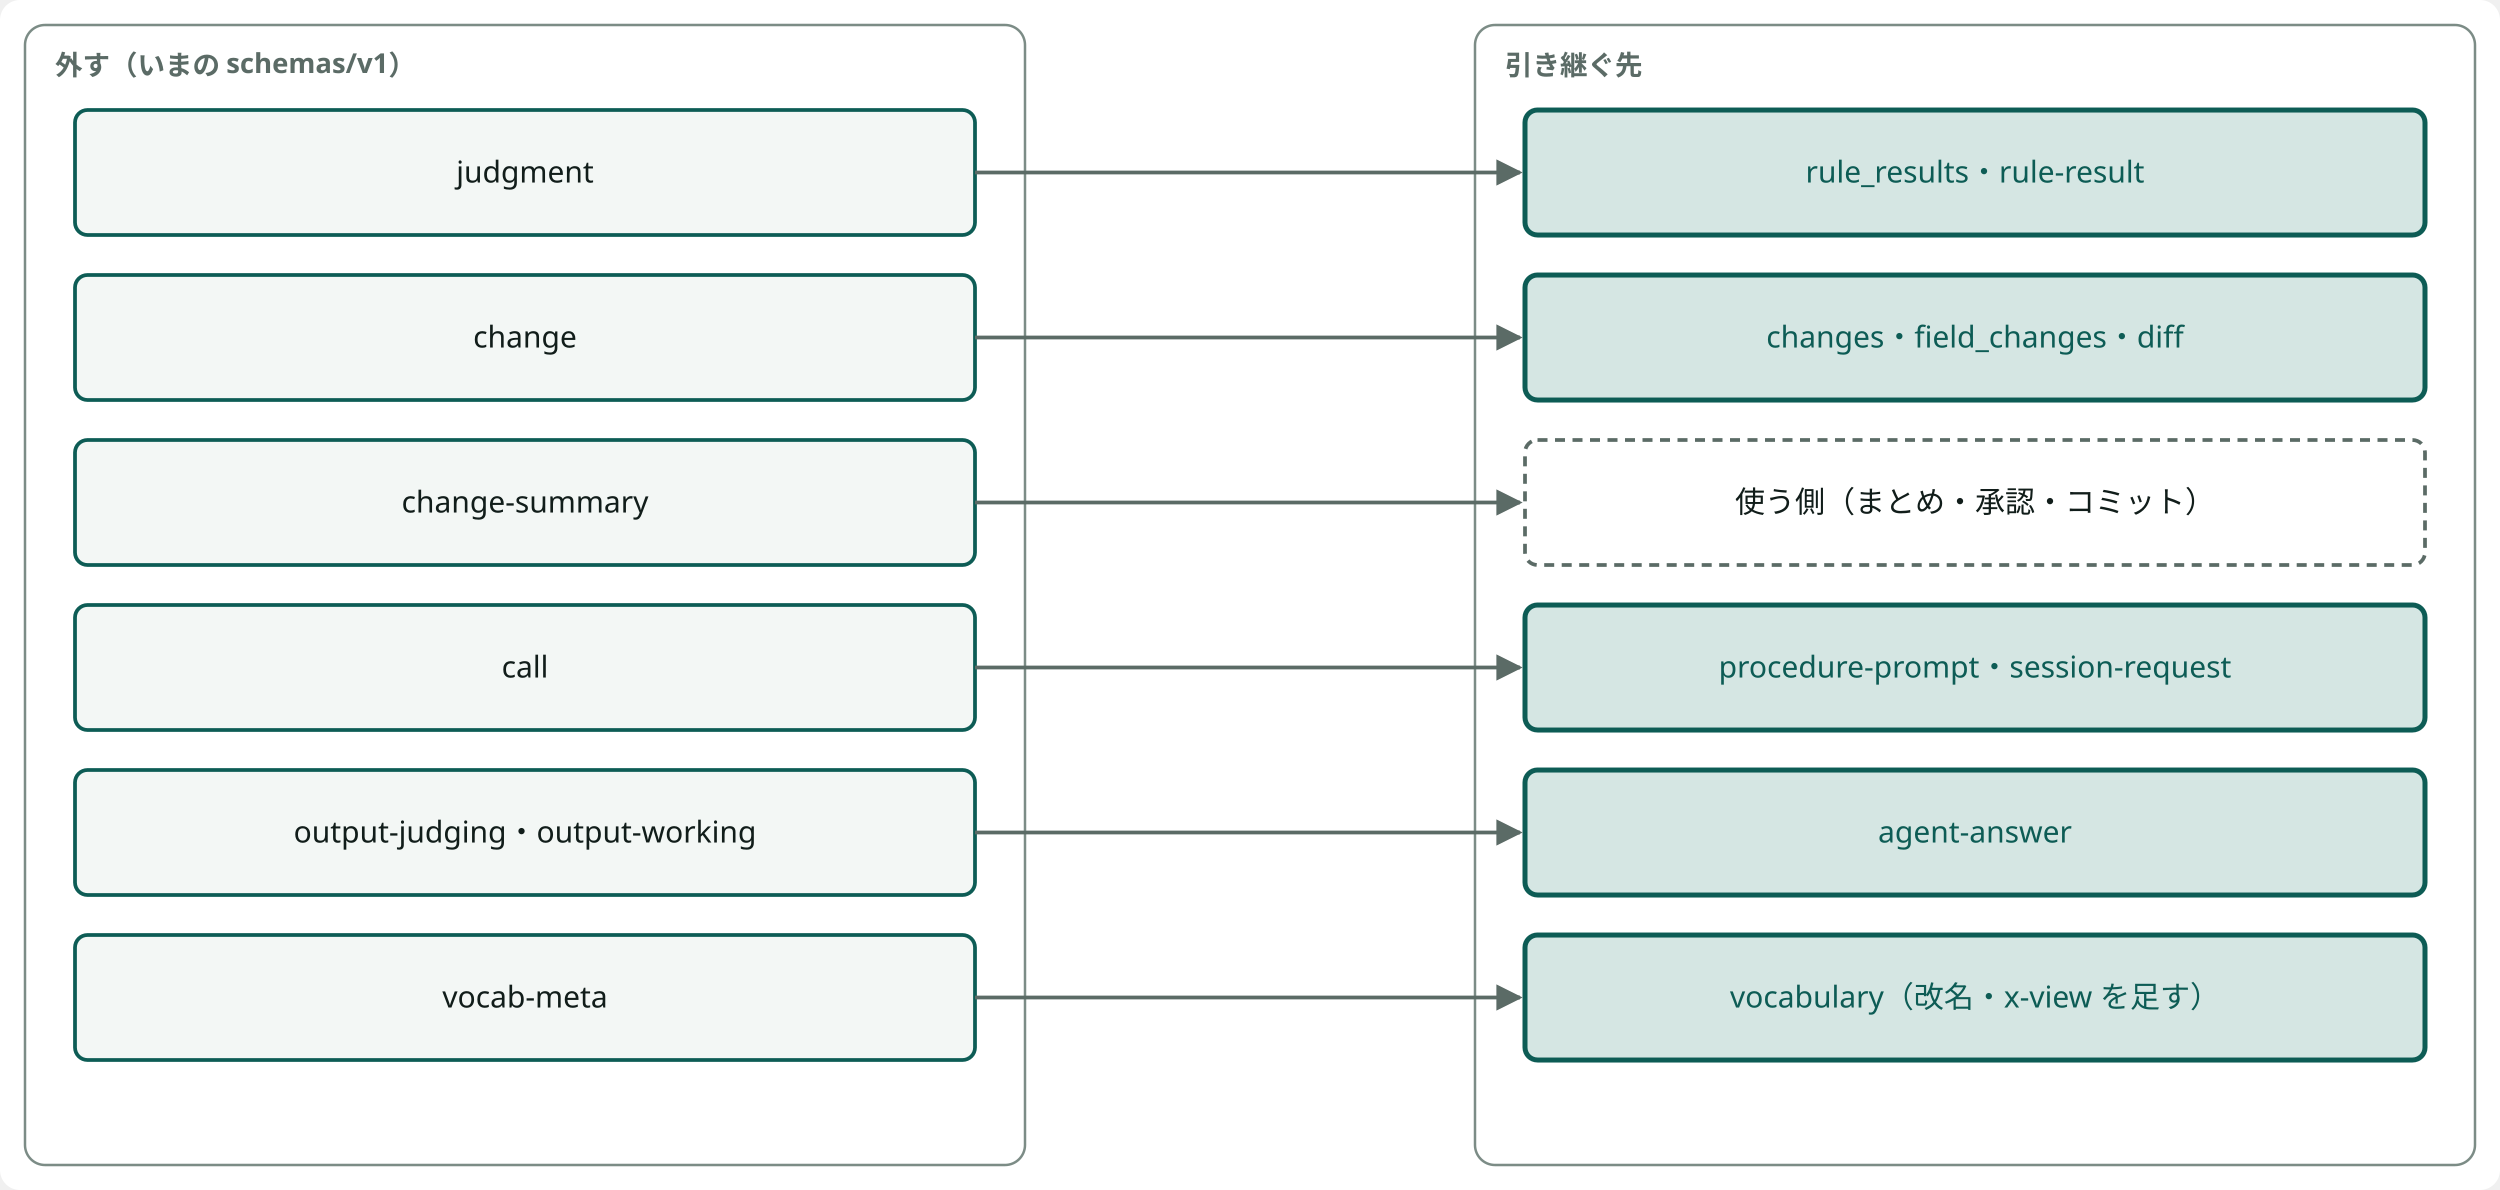
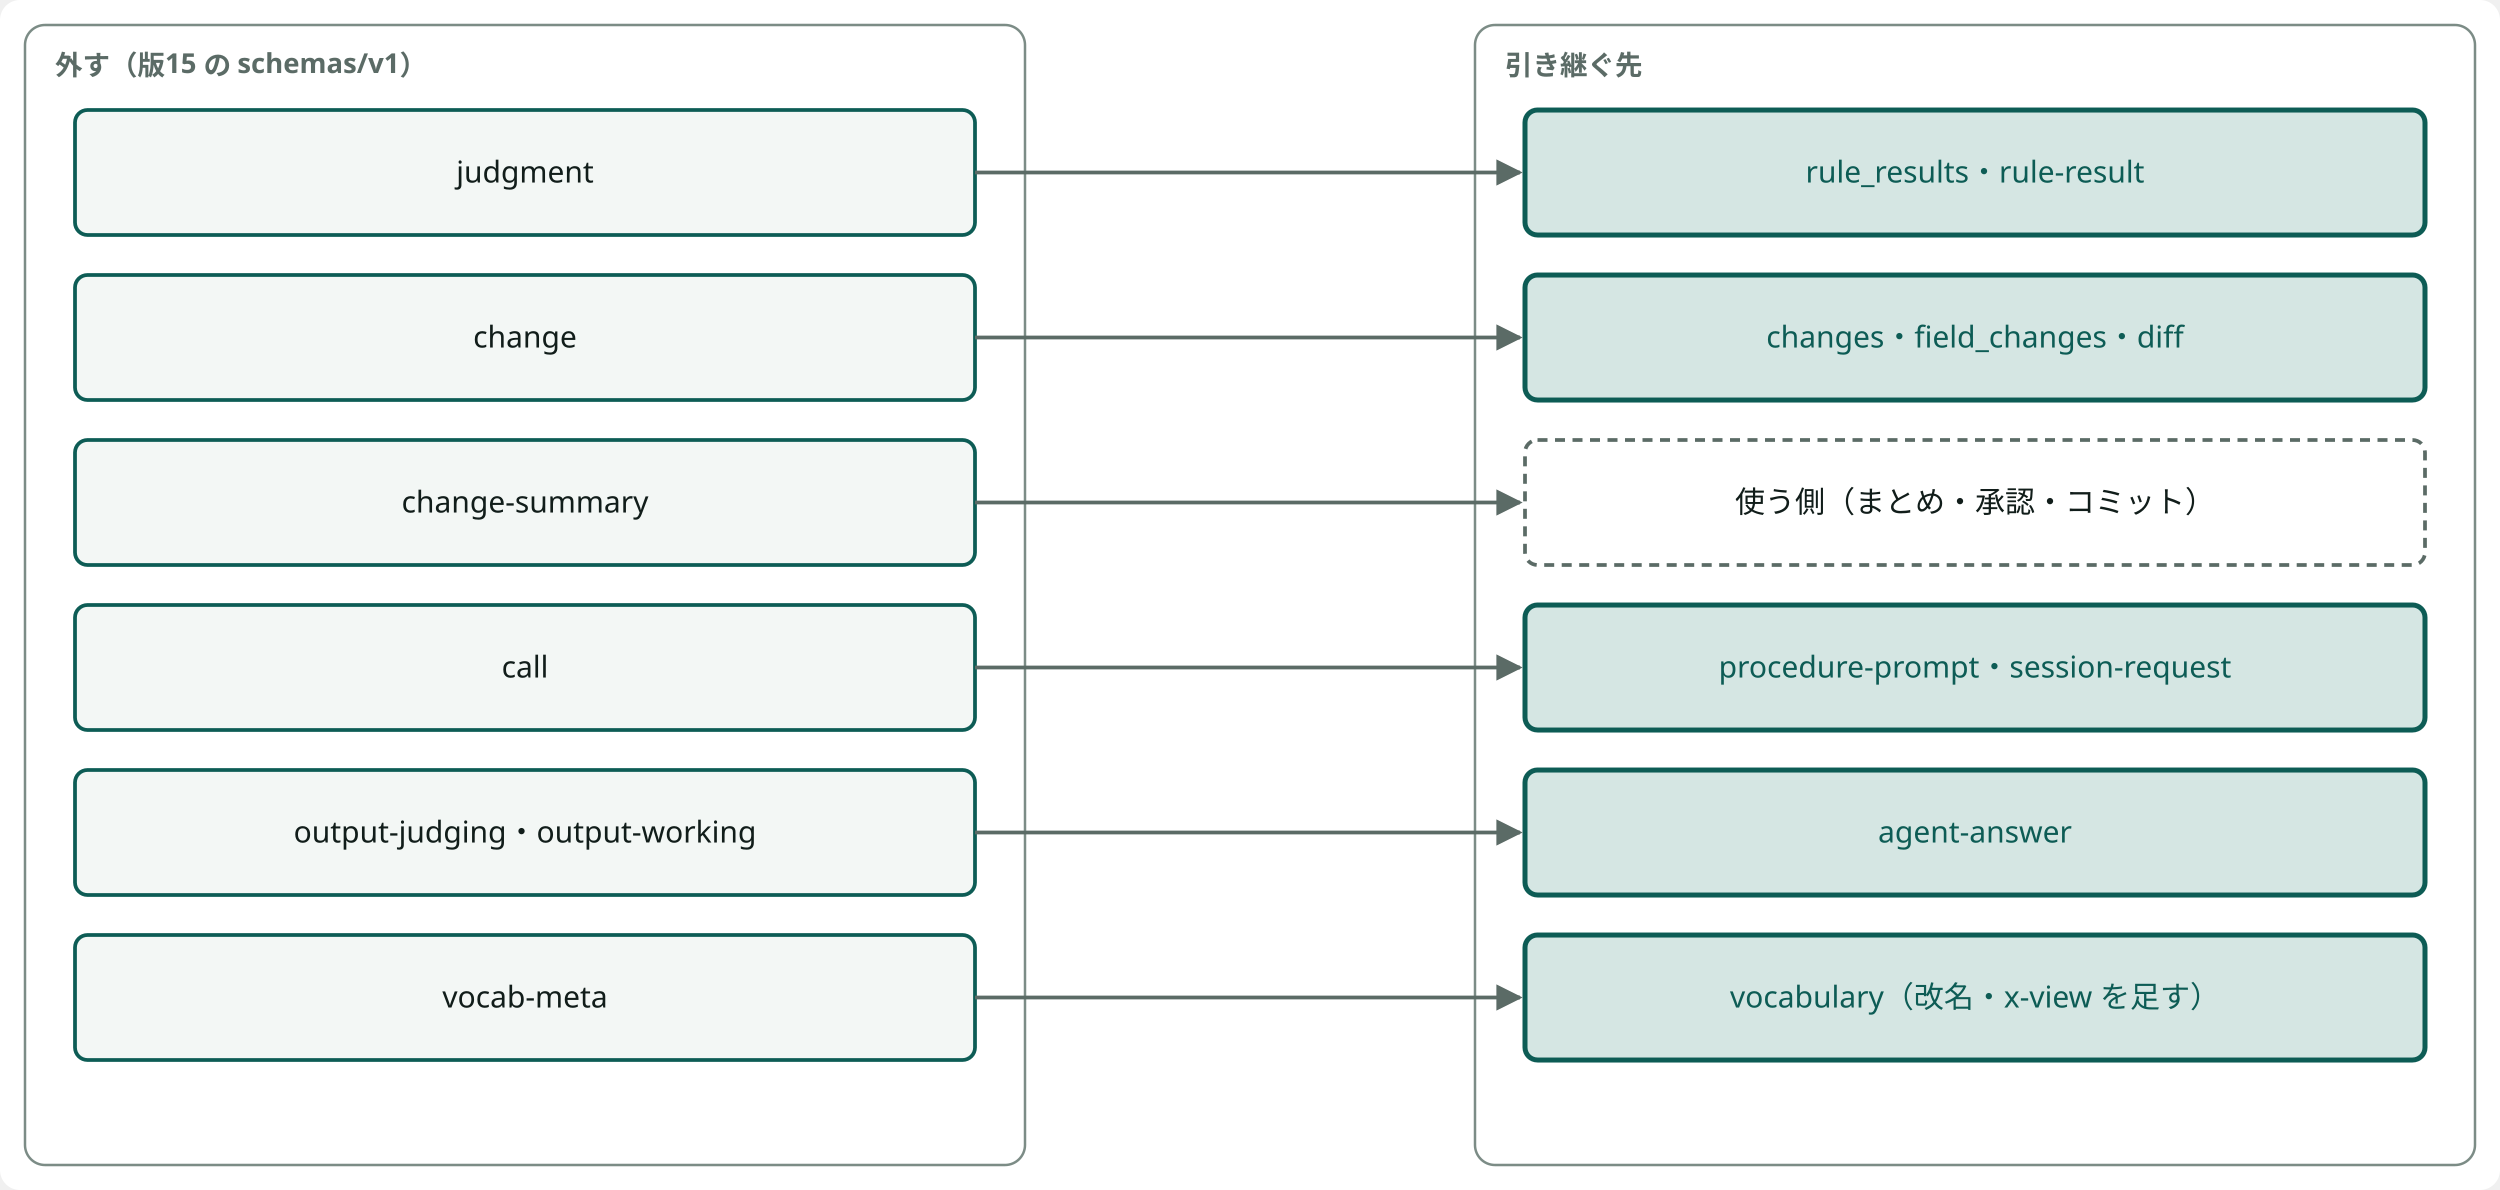
<svg viewBox="0 0 1000 476" width="100%" style="min-width:760px;max-width:1000px;display:block;margin:0 auto" role="img" aria-label="外したものと引き継ぐ先" class="dsvg">
-   <style data-dsvg="dark">.dsvg .canvas{fill:var(--dsvg-area-fill,#FFFFFF)}.dsvg .area{fill:var(--dsvg-area-fill,#FFFFFF);stroke:var(--dsvg-line,#7C8C86)}.dsvg .note{fill:var(--dsvg-ink-soft,#5B6B66);font-size:11px}.dsvg .box{fill:var(--dsvg-box-fill,#F3F7F5);stroke:var(--dsvg-accent,#0D5C55)}.dsvg .label{fill:var(--dsvg-ink,#111D1A);font-size:12px}.dsvg .box.focus{fill:var(--dsvg-accent-bg,#D5E6E3);stroke:var(--dsvg-accent,#0D5C55)}.dsvg .label.focus{fill:var(--dsvg-accent,#0D5C55);font-size:12px}.dsvg .flow{stroke:var(--dsvg-ink-soft,#5B6B66)}.dsvg .boundary{stroke:var(--dsvg-ink-soft,#5B6B66)}.dsvg #dsvg-1c70ba75-arrow-5B6B66 path{fill:var(--dsvg-ink-soft,#5B6B66)}@media (prefers-color-scheme:dark){:root:not([data-theme="light"]) .dsvg,.dsvg:root:not([data-theme="light"]){--dsvg-area-fill:#22302D;--dsvg-line:#62756F;--dsvg-ink-soft:#9DADA8;--dsvg-box-fill:#16211E;--dsvg-accent:#6CC9B8;--dsvg-ink:#E6EEEB;--dsvg-accent-bg:#173330}}:root[data-theme="dark"] .dsvg{--dsvg-area-fill:#22302D;--dsvg-line:#62756F;--dsvg-ink-soft:#9DADA8;--dsvg-box-fill:#16211E;--dsvg-accent:#6CC9B8;--dsvg-ink:#E6EEEB;--dsvg-accent-bg:#173330}</style>
+   <style data-dsvg="dark">.dsvg .canvas{fill:var(--dsvg-area-fill,#FFFFFF)}.dsvg .area{fill:var(--dsvg-area-fill,#FFFFFF);stroke:var(--dsvg-line,#7C8C86)}.dsvg .note{fill:var(--dsvg-ink-soft,#5B6B66);font-size:11px}.dsvg .box{fill:var(--dsvg-box-fill,#F3F7F5);stroke:var(--dsvg-accent,#0D5C55)}.dsvg .label{fill:var(--dsvg-ink,#111D1A);font-size:12px}.dsvg .box.focus{fill:var(--dsvg-accent-bg,#D5E6E3);stroke:var(--dsvg-accent,#0D5C55)}.dsvg .label.focus{fill:var(--dsvg-accent,#0D5C55);font-size:12px}.dsvg .flow{stroke:var(--dsvg-ink-soft,#5B6B66)}.dsvg .boundary{stroke:var(--dsvg-ink-soft,#5B6B66)}.dsvg #dsvg-8e8a9634-arrow-5B6B66 path{fill:var(--dsvg-ink-soft,#5B6B66)}@media (prefers-color-scheme:dark){:root:not([data-theme="light"]) .dsvg,.dsvg:root:not([data-theme="light"]){--dsvg-area-fill:#22302D;--dsvg-line:#62756F;--dsvg-ink-soft:#9DADA8;--dsvg-box-fill:#16211E;--dsvg-accent:#6CC9B8;--dsvg-ink:#E6EEEB;--dsvg-accent-bg:#173330}}:root[data-theme="dark"] .dsvg{--dsvg-area-fill:#22302D;--dsvg-line:#62756F;--dsvg-ink-soft:#9DADA8;--dsvg-box-fill:#16211E;--dsvg-accent:#6CC9B8;--dsvg-ink:#E6EEEB;--dsvg-accent-bg:#173330}</style>
  <defs data-dsvg="marker">
-     <marker id="dsvg-1c70ba75-arrow-5B6B66" viewBox="0 0 10 10" refX="9" refY="5" markerWidth="7" markerHeight="7" orient="auto-start-reverse">
+     <marker id="dsvg-8e8a9634-arrow-5B6B66" viewBox="0 0 10 10" refX="9" refY="5" markerWidth="7" markerHeight="7" orient="auto-start-reverse">
      <path d="M0,0 L10,5 L0,10 z" fill="#5B6B66" />
    </marker>
  </defs>
  <rect data-dsvg="canvas" class="canvas" x="0.0" y="0.0" width="1000.0" height="476.0" fill="#FFFFFF" rx="8" />
  <rect class="area" x="10" y="10" width="400" height="456" fill="#FFFFFF" stroke="#7C8C86" stroke-width="1" rx="8" />
-   <text class="note" x="22" y="30" font-weight="700" font-family="Noto Sans JP, Hiragino Kaku Gothic ProN, sans-serif" font-size="11" fill="#5B6B66">外す（いまの schemas/v1）</text>
+   <text class="note" x="22" y="30" font-weight="700" font-family="Noto Sans JP, Hiragino Kaku Gothic ProN, sans-serif" font-size="11" fill="#5B6B66">外す（版15 の schemas/v1）</text>
  <rect class="area" x="590" y="10" width="400" height="456" fill="#FFFFFF" stroke="#7C8C86" stroke-width="1" rx="8" />
  <text class="note" x="602" y="30" font-weight="700" font-family="Noto Sans JP, Hiragino Kaku Gothic ProN, sans-serif" font-size="11" fill="#5B6B66">引き継ぐ先</text>
  <rect class="box" x="30" y="44" width="360" height="50" fill="#F3F7F5" stroke="#0D5C55" stroke-width="1.5" rx="5" />
  <text class="label" x="210.0" y="73.0" text-anchor="middle" font-family="Noto Sans JP, Hiragino Kaku Gothic ProN, sans-serif" font-size="12" fill="#111D1A">judgment</text>
  <rect class="box focus" x="610" y="44" width="360" height="50" fill="#D5E6E3" stroke="#0D5C55" stroke-width="2" rx="5" />
  <text class="label focus" x="790.0" y="73.0" text-anchor="middle" font-family="Noto Sans JP, Hiragino Kaku Gothic ProN, sans-serif" font-size="12" fill="#0D5C55">rule_results・rule-result</text>
-   <path class="flow" d="M390,69 H608" fill="none" stroke="#5B6B66" stroke-width="1.5" marker-end="url(#dsvg-1c70ba75-arrow-5B6B66)" />
+   <path class="flow" d="M390,69 H608" fill="none" stroke="#5B6B66" stroke-width="1.5" marker-end="url(#dsvg-8e8a9634-arrow-5B6B66)" />
  <rect class="box" x="30" y="110" width="360" height="50" fill="#F3F7F5" stroke="#0D5C55" stroke-width="1.5" rx="5" />
  <text class="label" x="210.0" y="139.0" text-anchor="middle" font-family="Noto Sans JP, Hiragino Kaku Gothic ProN, sans-serif" font-size="12" fill="#111D1A">change</text>
  <rect class="box focus" x="610" y="110" width="360" height="50" fill="#D5E6E3" stroke="#0D5C55" stroke-width="2" rx="5" />
  <text class="label focus" x="790.0" y="139.0" text-anchor="middle" font-family="Noto Sans JP, Hiragino Kaku Gothic ProN, sans-serif" font-size="12" fill="#0D5C55">changes・field_changes・diff</text>
-   <path class="flow" d="M390,135 H608" fill="none" stroke="#5B6B66" stroke-width="1.5" marker-end="url(#dsvg-1c70ba75-arrow-5B6B66)" />
+   <path class="flow" d="M390,135 H608" fill="none" stroke="#5B6B66" stroke-width="1.5" marker-end="url(#dsvg-8e8a9634-arrow-5B6B66)" />
  <rect class="box" x="30" y="176" width="360" height="50" fill="#F3F7F5" stroke="#0D5C55" stroke-width="1.5" rx="5" />
  <text class="label" x="210.0" y="205.0" text-anchor="middle" font-family="Noto Sans JP, Hiragino Kaku Gothic ProN, sans-serif" font-size="12" fill="#111D1A">change-summary</text>
  <rect class="boundary" x="610" y="176" width="360" height="50" fill="none" stroke="#5B6B66" stroke-width="1.5" stroke-dasharray="4 3" rx="5" />
  <text class="label" x="790.0" y="205.0" text-anchor="middle" font-family="Noto Sans JP, Hiragino Kaku Gothic ProN, sans-serif" font-size="12" fill="#111D1A">使う側（まとめ・承認・コミット）</text>
-   <path class="flow" d="M390,201 H608" fill="none" stroke="#5B6B66" stroke-width="1.5" marker-end="url(#dsvg-1c70ba75-arrow-5B6B66)" />
+   <path class="flow" d="M390,201 H608" fill="none" stroke="#5B6B66" stroke-width="1.5" marker-end="url(#dsvg-8e8a9634-arrow-5B6B66)" />
  <rect class="box" x="30" y="242" width="360" height="50" fill="#F3F7F5" stroke="#0D5C55" stroke-width="1.5" rx="5" />
  <text class="label" x="210.0" y="271.0" text-anchor="middle" font-family="Noto Sans JP, Hiragino Kaku Gothic ProN, sans-serif" font-size="12" fill="#111D1A">call</text>
  <rect class="box focus" x="610" y="242" width="360" height="50" fill="#D5E6E3" stroke="#0D5C55" stroke-width="2" rx="5" />
  <text class="label focus" x="790.0" y="271.0" text-anchor="middle" font-family="Noto Sans JP, Hiragino Kaku Gothic ProN, sans-serif" font-size="12" fill="#0D5C55">procedure-prompt・session-request</text>
-   <path class="flow" d="M390,267 H608" fill="none" stroke="#5B6B66" stroke-width="1.5" marker-end="url(#dsvg-1c70ba75-arrow-5B6B66)" />
+   <path class="flow" d="M390,267 H608" fill="none" stroke="#5B6B66" stroke-width="1.5" marker-end="url(#dsvg-8e8a9634-arrow-5B6B66)" />
  <rect class="box" x="30" y="308" width="360" height="50" fill="#F3F7F5" stroke="#0D5C55" stroke-width="1.5" rx="5" />
  <text class="label" x="210.0" y="337.0" text-anchor="middle" font-family="Noto Sans JP, Hiragino Kaku Gothic ProN, sans-serif" font-size="12" fill="#111D1A">output-judging・output-working</text>
  <rect class="box focus" x="610" y="308" width="360" height="50" fill="#D5E6E3" stroke="#0D5C55" stroke-width="2" rx="5" />
  <text class="label focus" x="790.0" y="337.0" text-anchor="middle" font-family="Noto Sans JP, Hiragino Kaku Gothic ProN, sans-serif" font-size="12" fill="#0D5C55">agent-answer</text>
-   <path class="flow" d="M390,333 H608" fill="none" stroke="#5B6B66" stroke-width="1.5" marker-end="url(#dsvg-1c70ba75-arrow-5B6B66)" />
+   <path class="flow" d="M390,333 H608" fill="none" stroke="#5B6B66" stroke-width="1.5" marker-end="url(#dsvg-8e8a9634-arrow-5B6B66)" />
  <rect class="box" x="30" y="374" width="360" height="50" fill="#F3F7F5" stroke="#0D5C55" stroke-width="1.5" rx="5" />
  <text class="label" x="210.0" y="403.0" text-anchor="middle" font-family="Noto Sans JP, Hiragino Kaku Gothic ProN, sans-serif" font-size="12" fill="#111D1A">vocab-meta</text>
  <rect class="box focus" x="610" y="374" width="360" height="50" fill="#D5E6E3" stroke="#0D5C55" stroke-width="2" rx="5" />
  <text class="label focus" x="790.0" y="403.0" text-anchor="middle" font-family="Noto Sans JP, Hiragino Kaku Gothic ProN, sans-serif" font-size="12" fill="#0D5C55">vocabulary（改名・x-view を足す）</text>
-   <path class="flow" d="M390,399 H608" fill="none" stroke="#5B6B66" stroke-width="1.5" marker-end="url(#dsvg-1c70ba75-arrow-5B6B66)" />
+   <path class="flow" d="M390,399 H608" fill="none" stroke="#5B6B66" stroke-width="1.5" marker-end="url(#dsvg-8e8a9634-arrow-5B6B66)" />
</svg>
